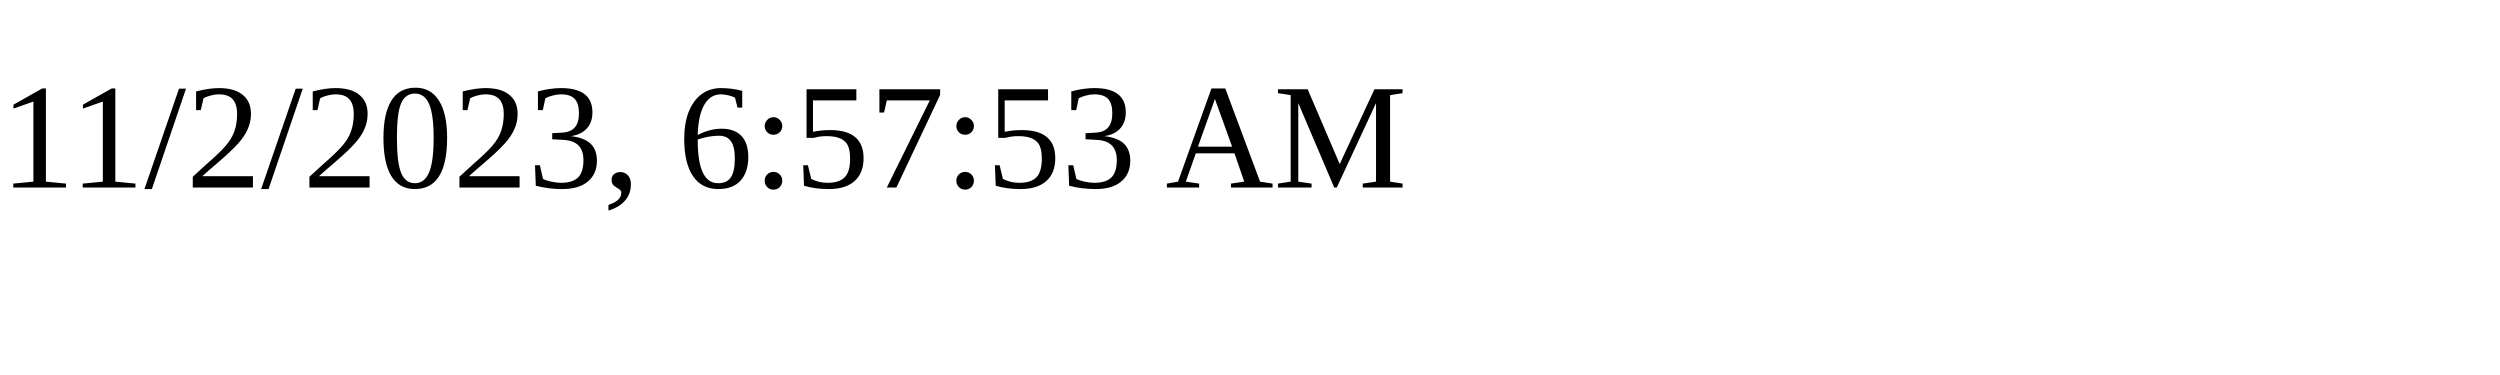
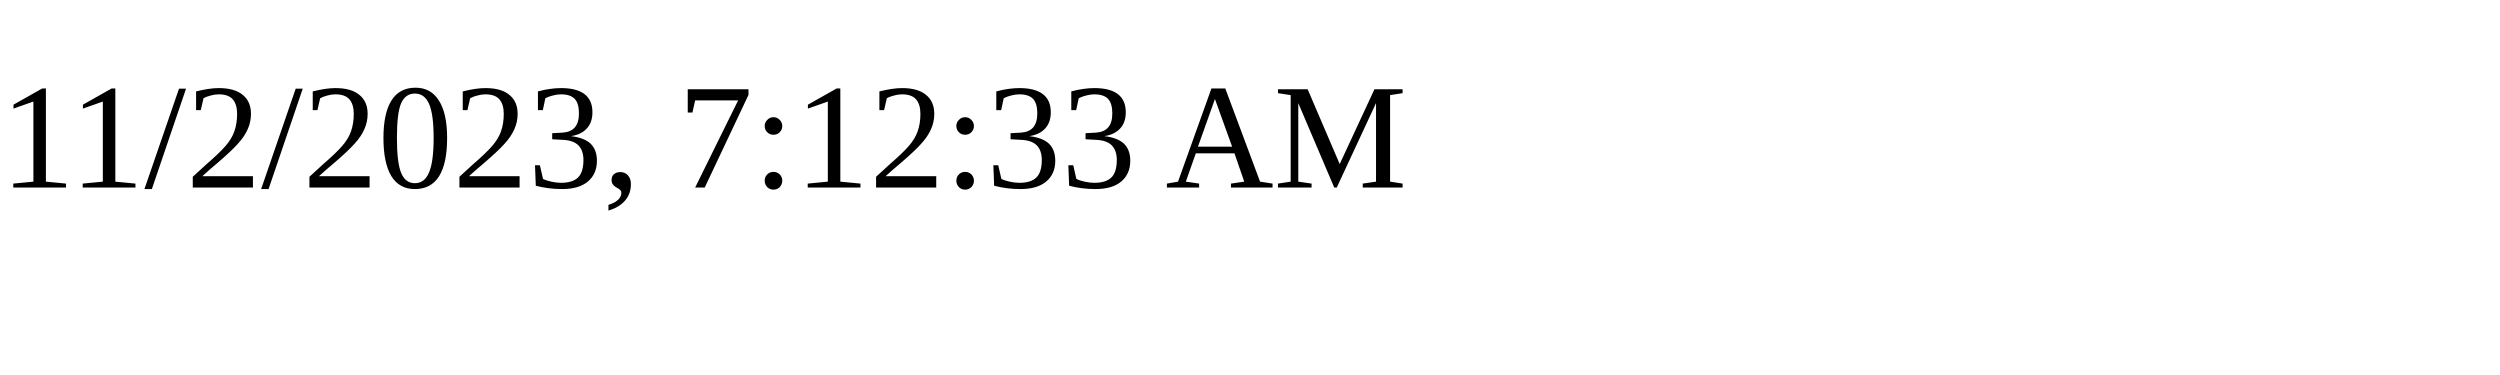
<svg xmlns="http://www.w3.org/2000/svg" height="30" width="200">
-   <text x="0" y="15">11/2/2023, 6:57:53 AM</text>
+   <text x="0" y="15">11/2/2023, 7:12:33 AM</text>
</svg>
